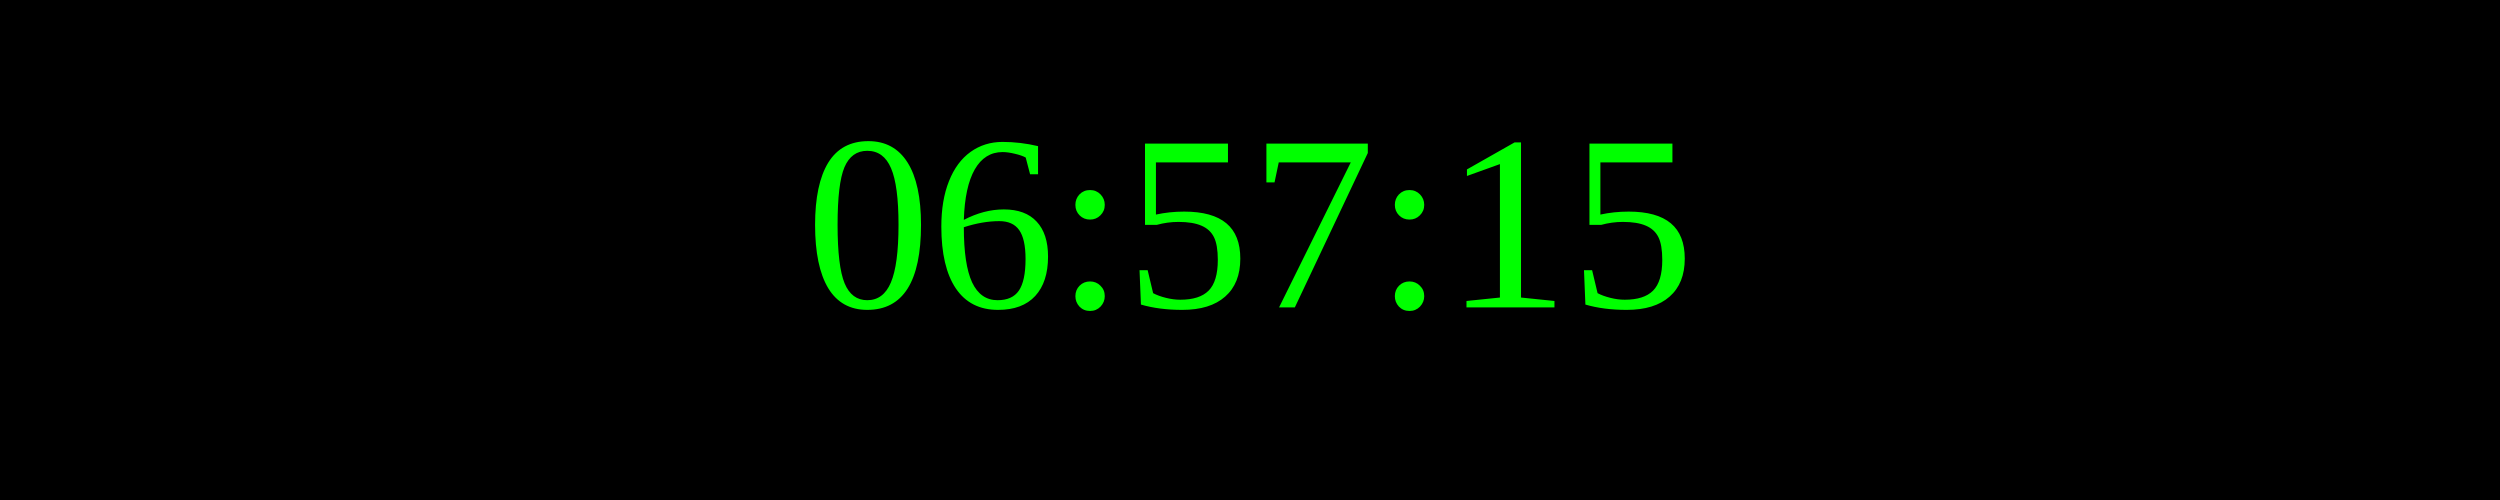
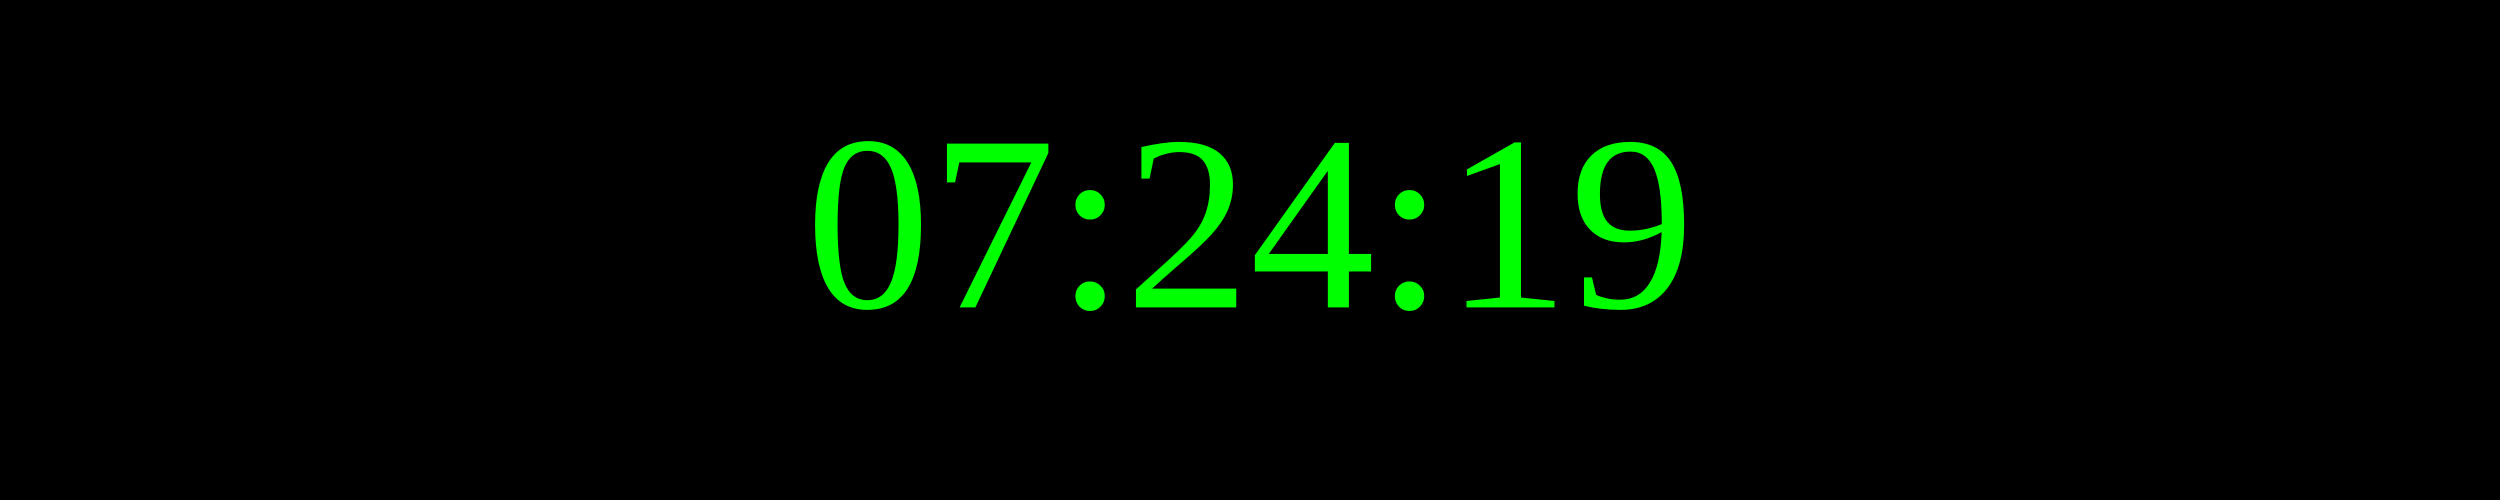
<svg xmlns="http://www.w3.org/2000/svg" width="250" height="50">
  <rect width="100%" height="100%" fill="black" />
  <text x="50%" y="50%" font-size="25" fill="lime" text-anchor="middle" dominant-baseline="middle">
- 06:57:15
+ 07:24:19
</text>
</svg>
